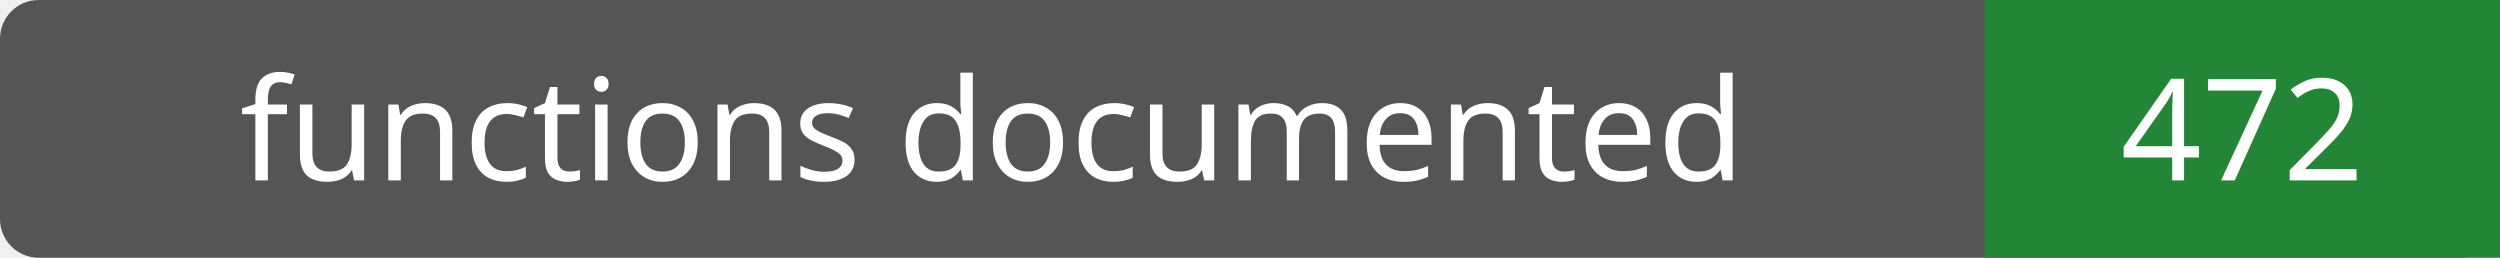
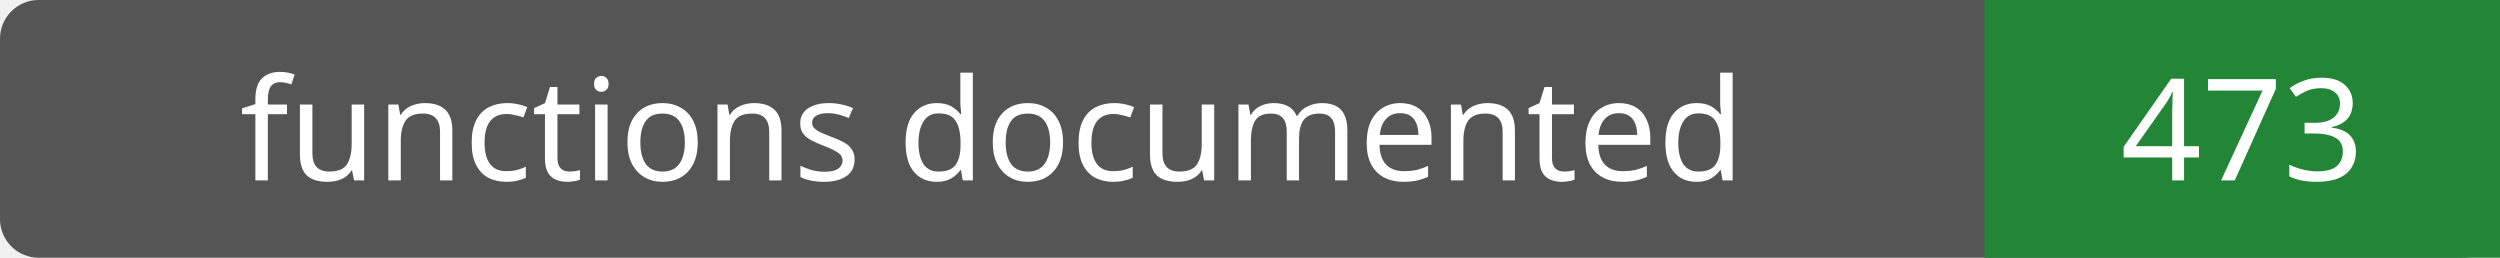
- <svg xmlns="http://www.w3.org/2000/svg" width="194" height="20" role="img" aria-label="functions documented: 472">
+ <svg xmlns="http://www.w3.org/2000/svg" width="194" height="20" role="img" aria-label="functions documented: 473">
  <rect width="194" height="20" rx="3" fill="#555" />
  <path fill="#238636" d="M154 0h40v20H154z" />
  <g fill="#fff" text-anchor="middle" font-family="Verdana,sans-serif" font-size="11">
    <text x="77.0" y="14">functions documented</text>
-     <text x="174.0" y="14">472</text>
+     <text x="174.0" y="14">473</text>
  </g>
</svg>
